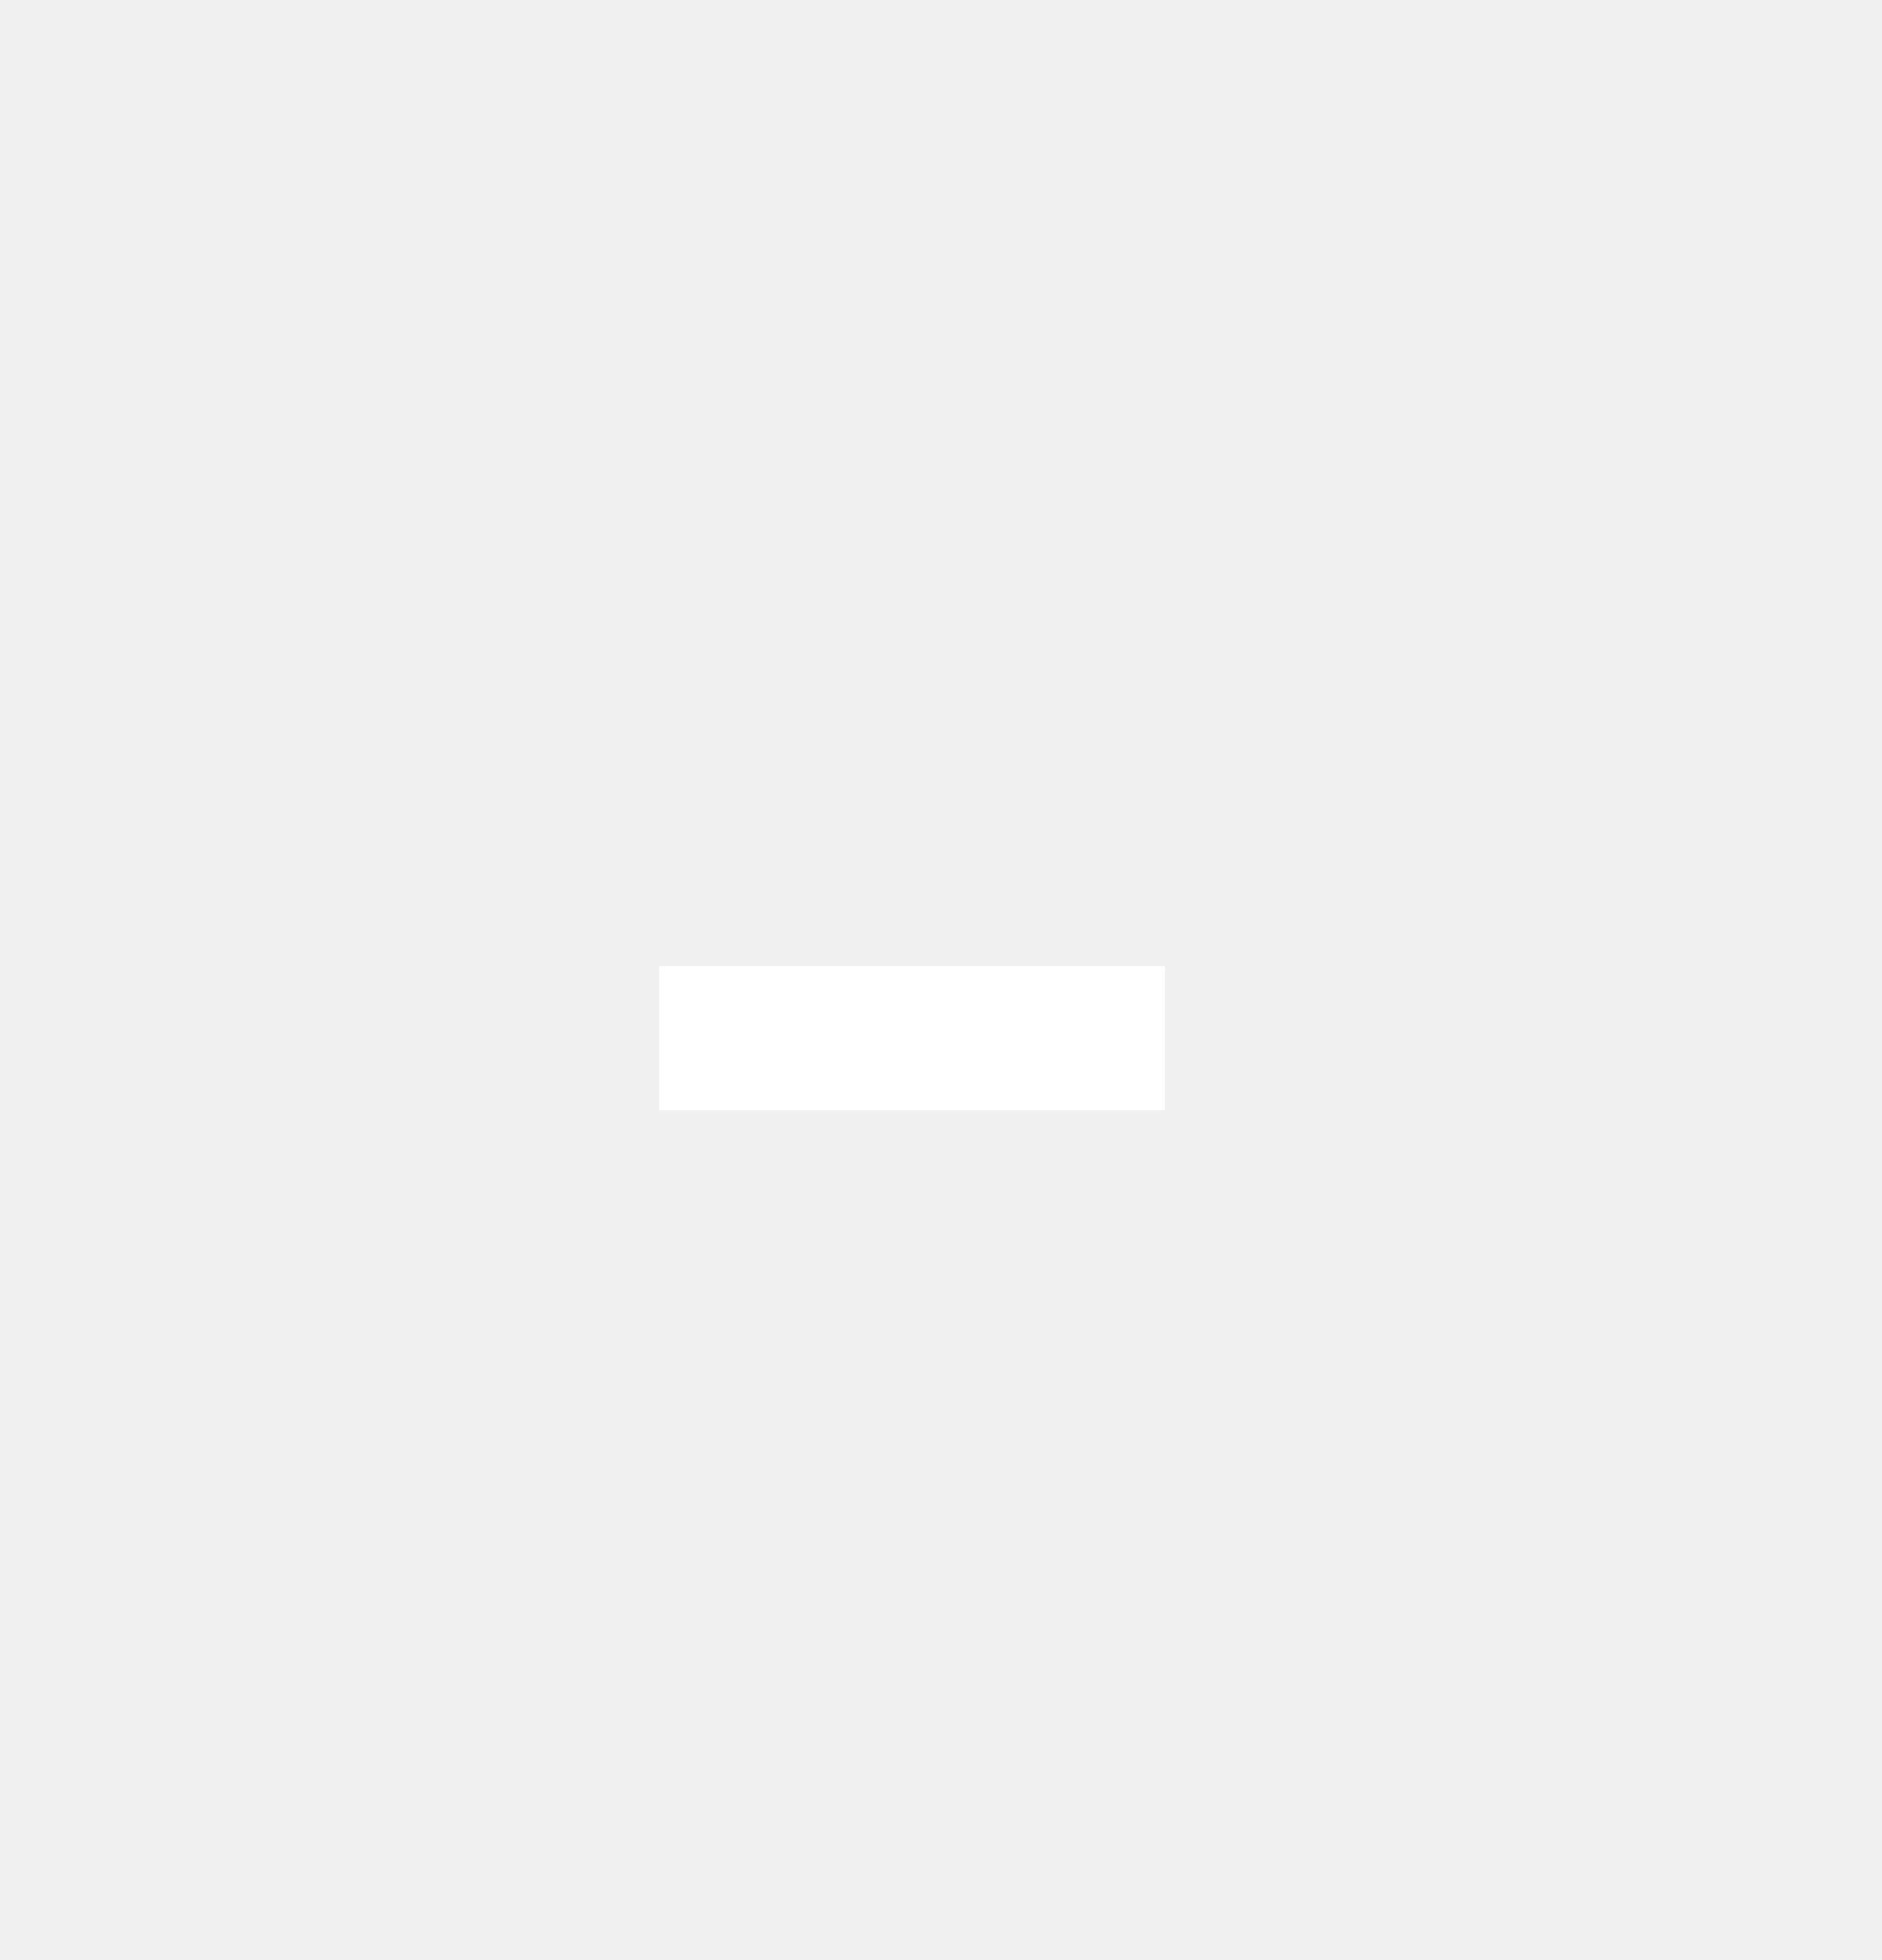
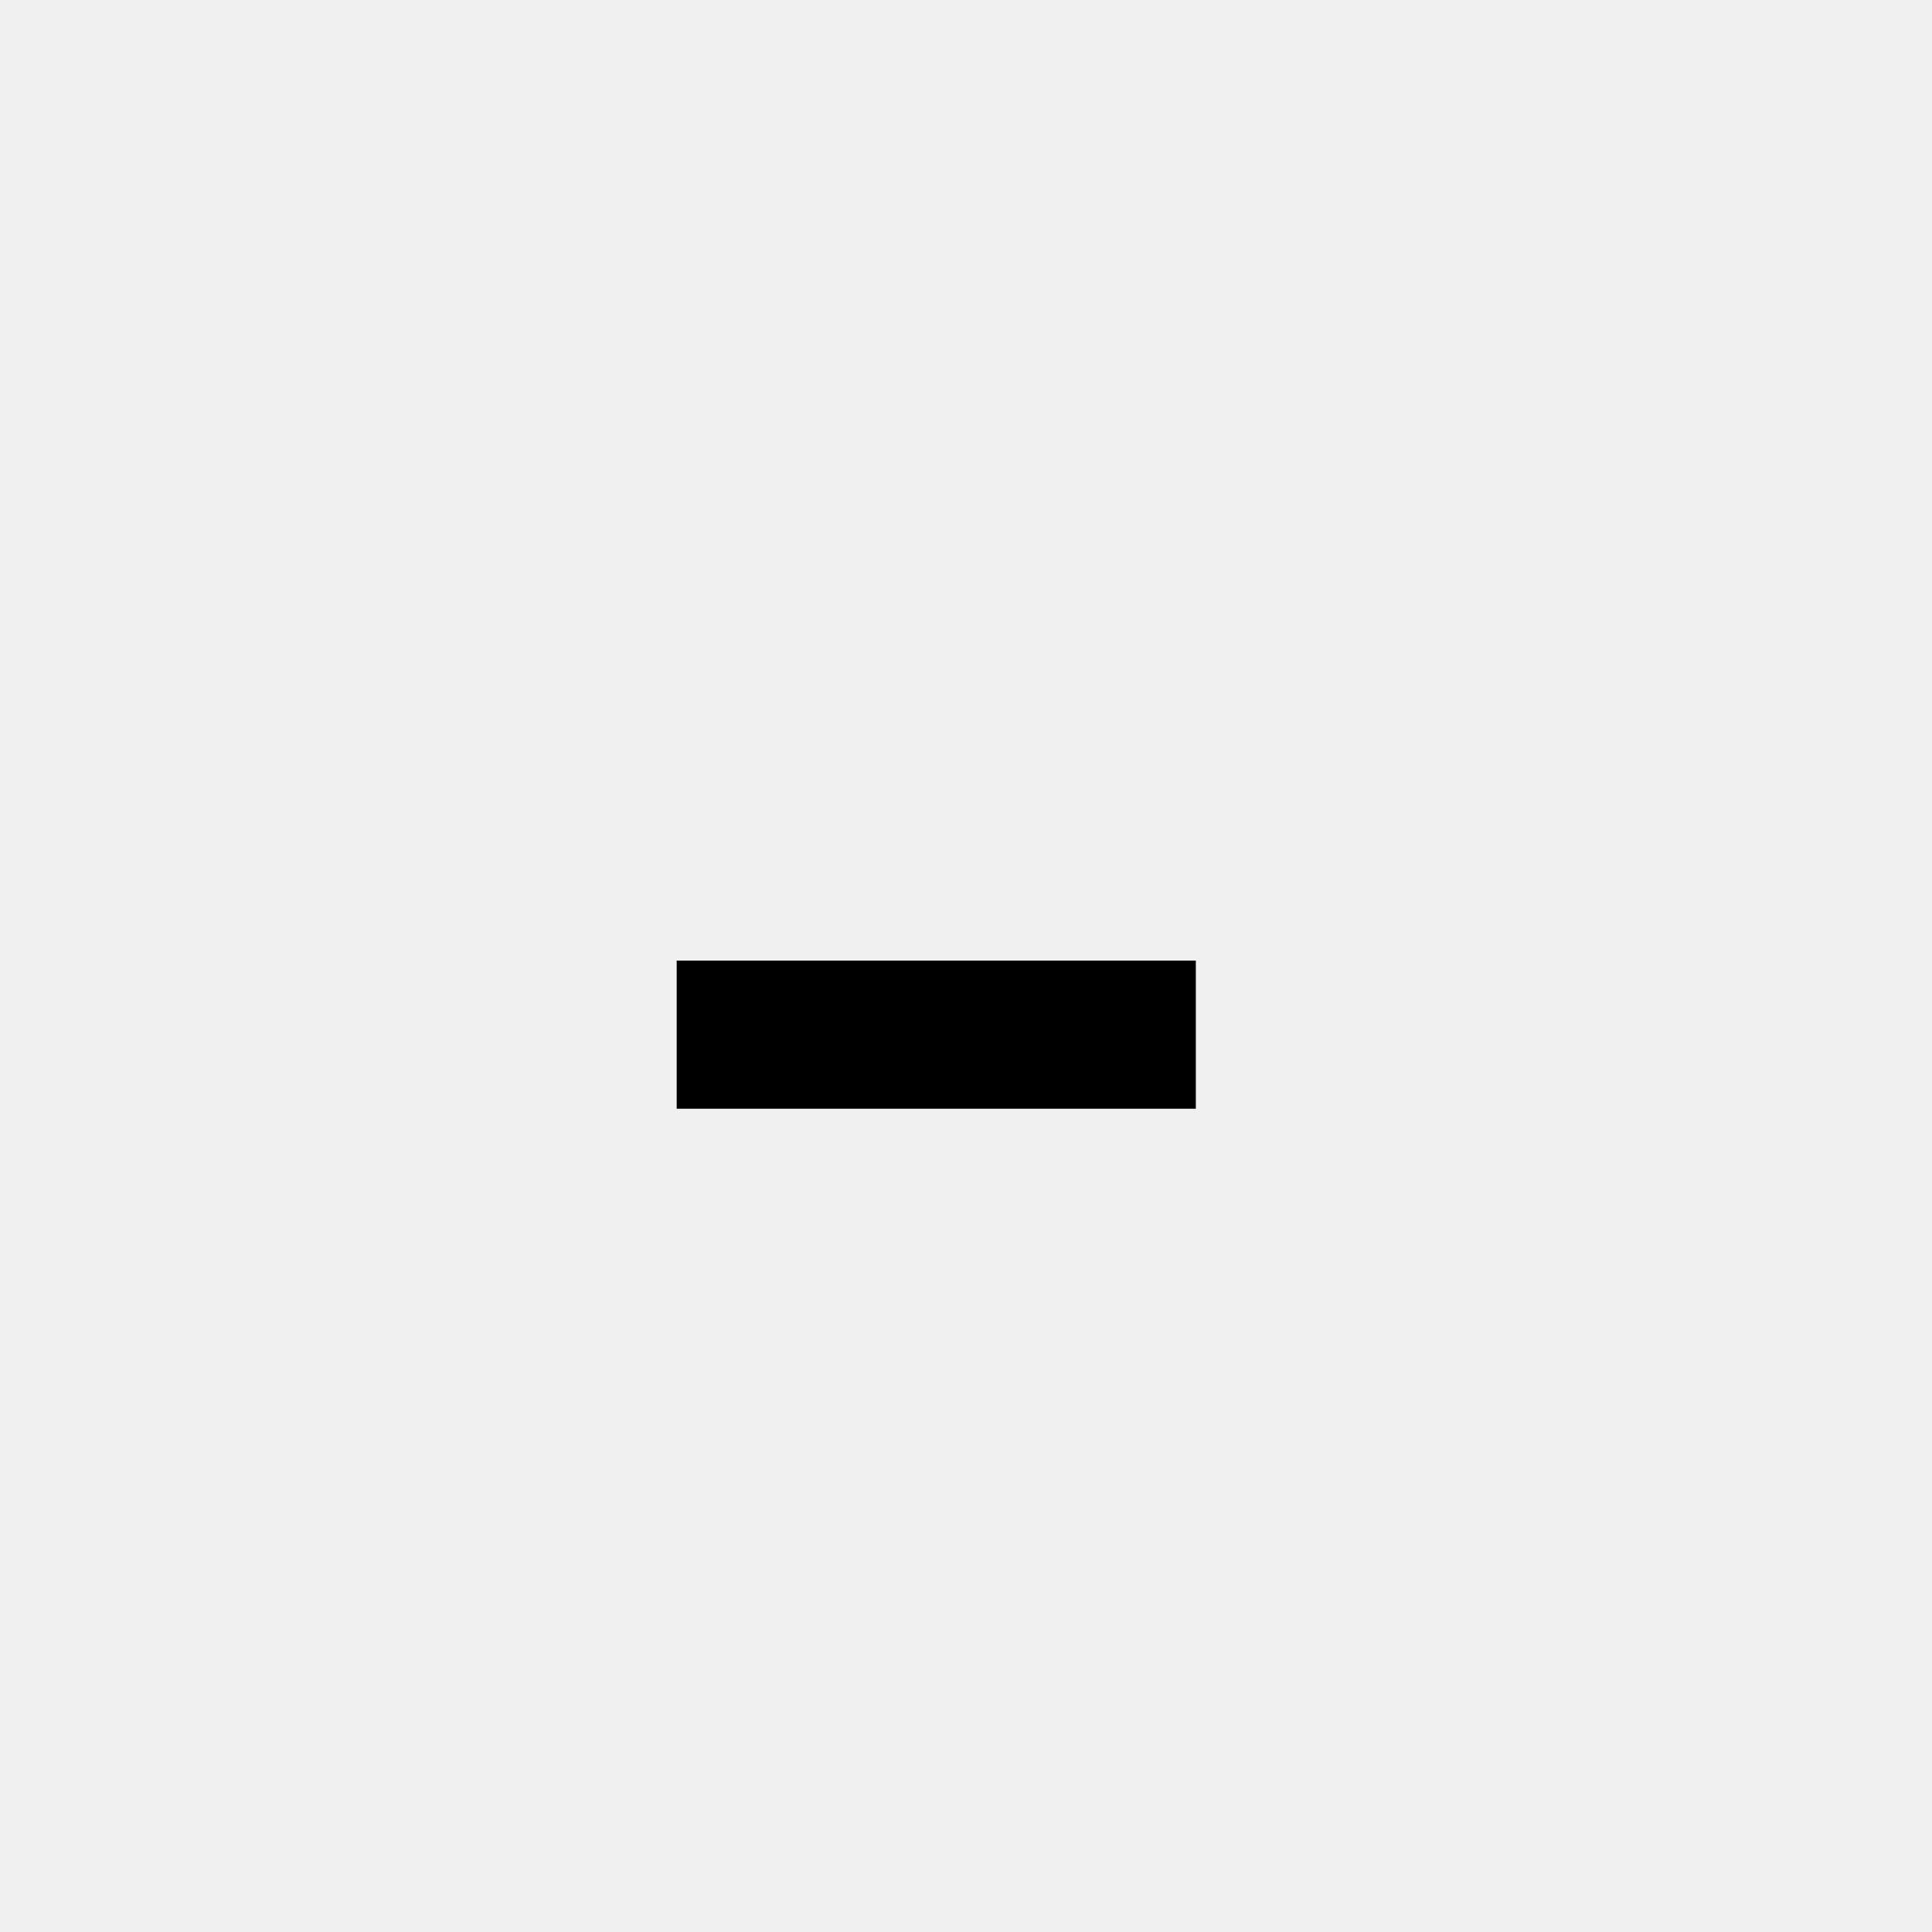
- <svg xmlns="http://www.w3.org/2000/svg" width="24" height="25" viewBox="0 0 24 25" fill="none">
-   <path d="M14.855 12.322V14.161H8.406V12.322H14.855Z" fill="white" />
+ <svg xmlns="http://www.w3.org/2000/svg" width="24" height="24" viewBox="0 0 24 24" fill="none">
+   <path d="M14.855 11.933V13.773H8.406V11.933H14.855Z" fill="black" />
</svg>
